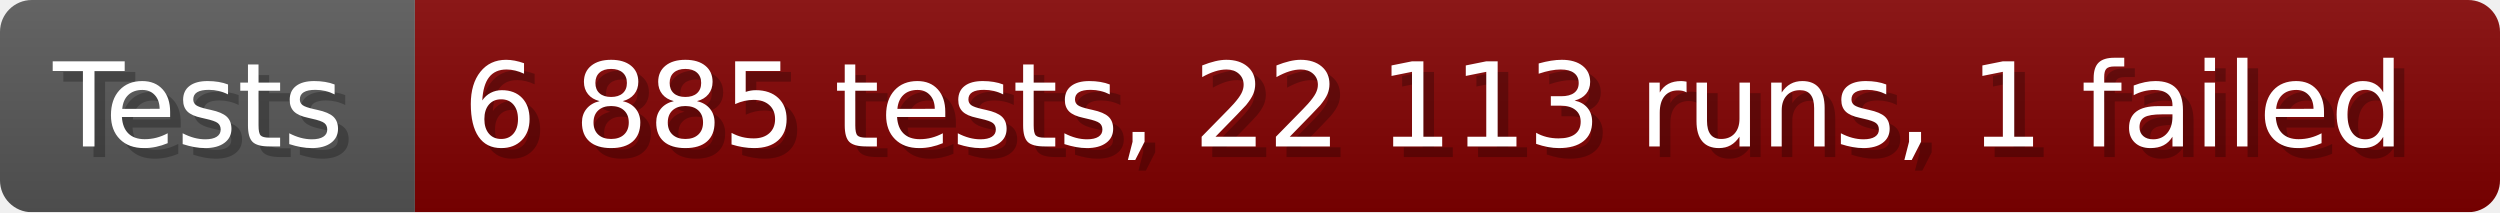
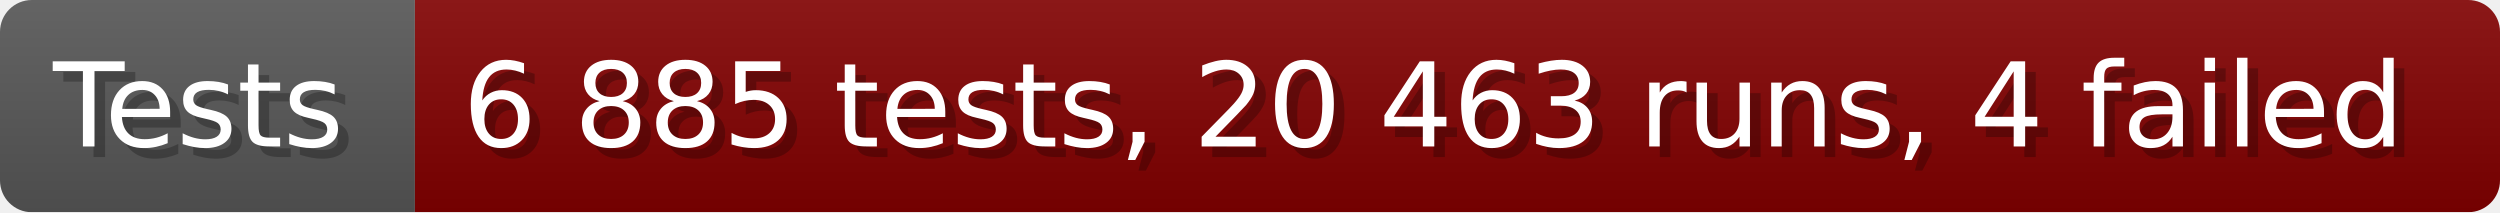
- <svg xmlns="http://www.w3.org/2000/svg" width="235.6" height="20" viewBox="0 0 2356 200" role="img" aria-label="Tests: 6 885 tests, 22 113 runs, 1 failed">
+ <svg xmlns="http://www.w3.org/2000/svg" width="235.6" height="20" viewBox="0 0 2356 200" role="img" aria-label="Tests: 6 885 tests, 20 463 runs, 4 failed">
  <linearGradient id="a" x2="0" y2="100%">
    <stop offset="0" stop-opacity=".1" stop-color="#EEE" />
    <stop offset="1" stop-opacity=".1" />
  </linearGradient>
  <mask id="m">
    <rect width="2356" height="200" rx="30" fill="#FFF" />
  </mask>
  <g mask="url(#m)">
    <rect width="391" height="200" fill="#555" />
    <rect width="1965" height="200" fill="#800000" x="391" />
    <rect width="2356" height="200" fill="url(#a)" />
  </g>
  <g aria-hidden="true" fill="#fff" text-anchor="start" font-family="Verdana,DejaVu Sans,sans-serif" font-size="110">
    <text x="60" y="148" textLength="291" fill="#000" opacity="0.25">Tests</text>
    <text x="50" y="138" textLength="291">Tests</text>
-     <text x="446" y="148" textLength="1865" fill="#000" opacity="0.25">6 885 tests, 22 113 runs, 1 failed</text>
-     <text x="436" y="138" textLength="1865">6 885 tests, 22 113 runs, 1 failed</text>
+     <text x="446" y="148" textLength="1865" fill="#000" opacity="0.25">6 885 tests, 20 463 runs, 4 failed</text>
+     <text x="436" y="138" textLength="1865">6 885 tests, 20 463 runs, 4 failed</text>
  </g>
</svg>
